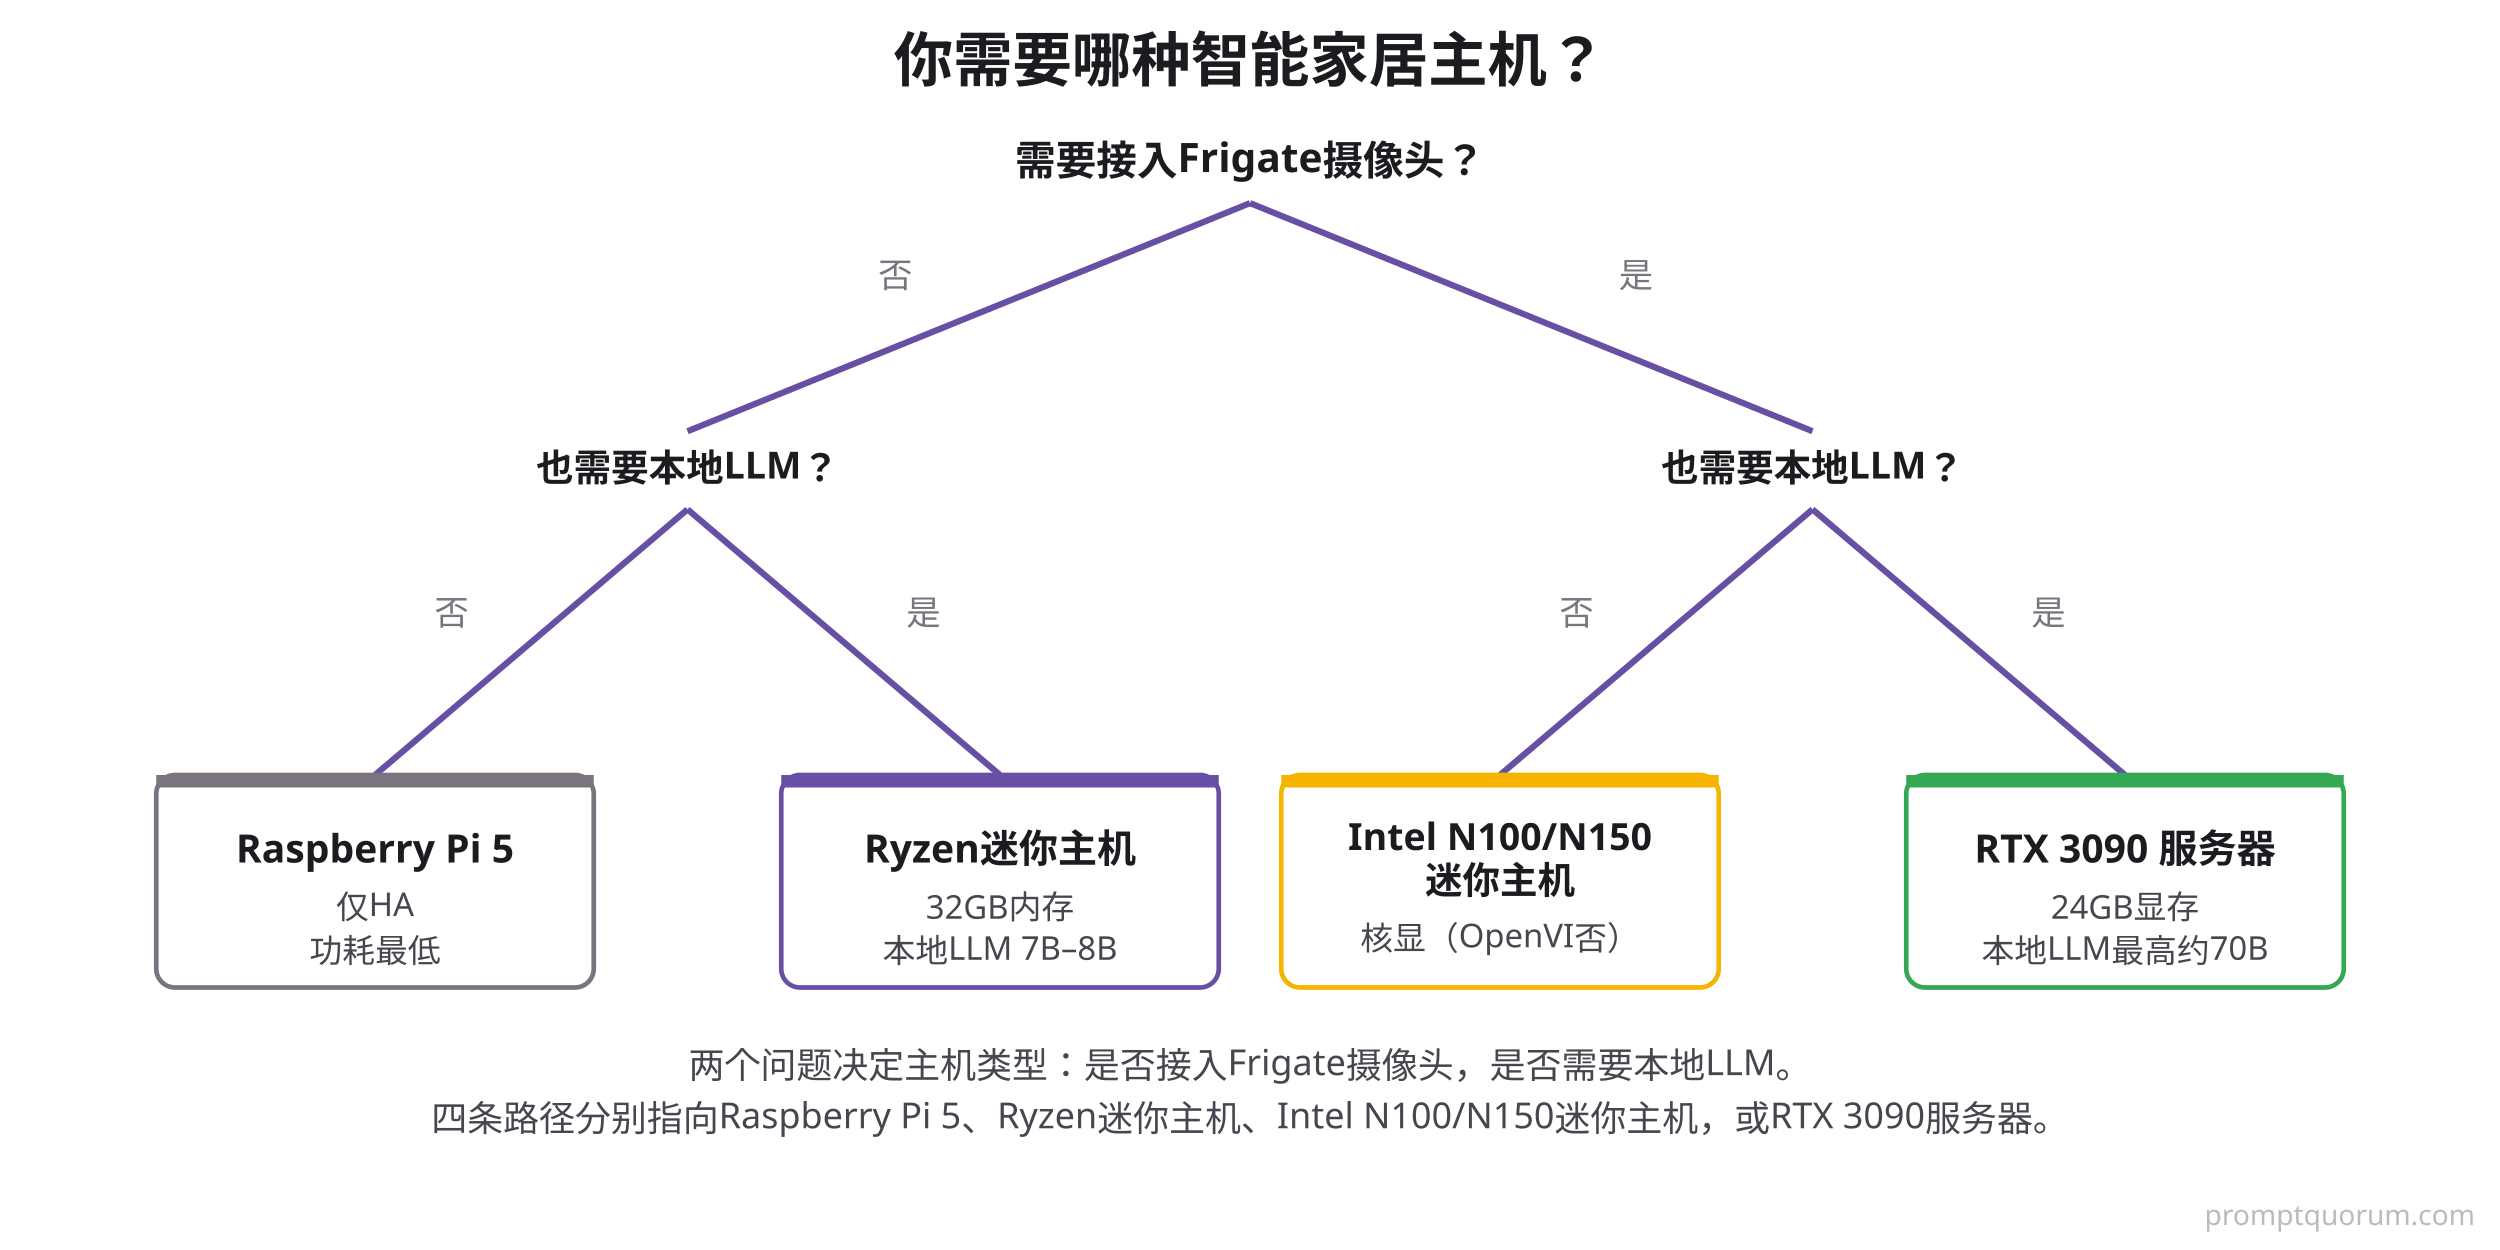
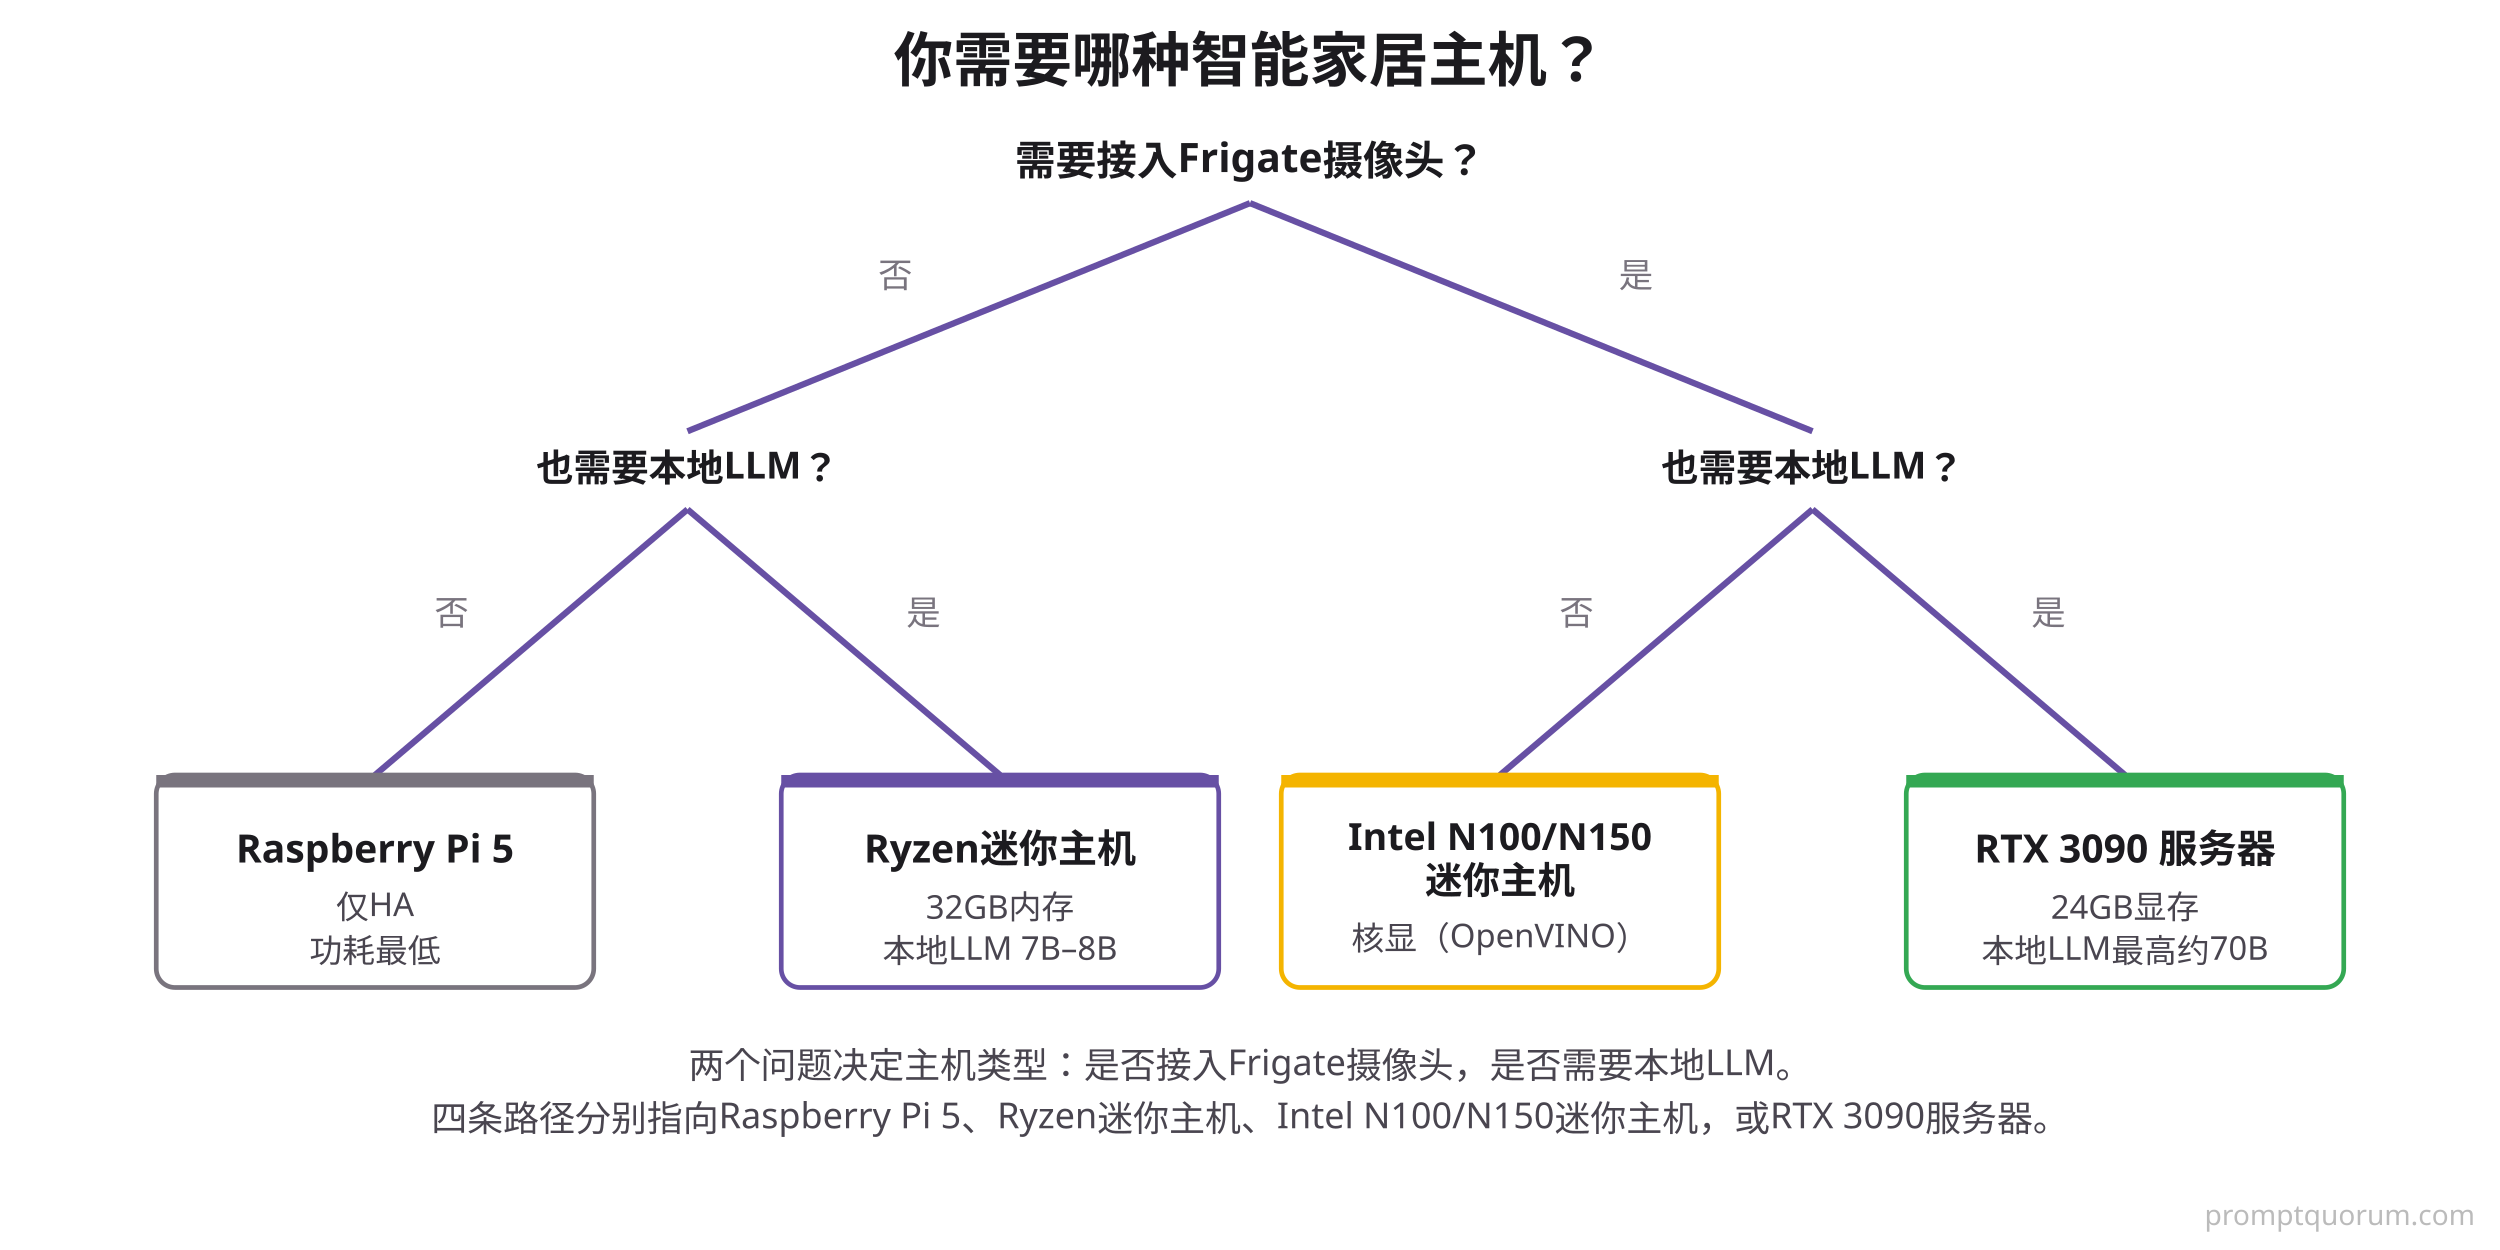
<svg xmlns="http://www.w3.org/2000/svg" viewBox="0 0 800 400">
  <rect width="800" height="400" fill="#FFFFFF" />
  <text x="400" y="26" font-family="system-ui, -apple-system, sans-serif" font-size="19" font-weight="700" fill="#1C1B1F" text-anchor="middle">你需要哪种智能家居主机？</text>
  <text x="400" y="56" font-family="system-ui, sans-serif" font-size="13" font-weight="700" fill="#1C1B1F" text-anchor="middle">需要接入Frigate摄像头？</text>
  <line x1="400" y1="65" x2="220" y2="138" stroke="#6750A4" stroke-width="2" />
  <line x1="400" y1="65" x2="580" y2="138" stroke="#6750A4" stroke-width="2" />
  <text x="292" y="92" font-family="system-ui, sans-serif" font-size="11" fill="#79747E" text-anchor="end">否</text>
  <text x="518" y="92" font-family="system-ui, sans-serif" font-size="11" fill="#79747E" text-anchor="start">是</text>
  <text x="220" y="154" font-family="system-ui, sans-serif" font-size="12" font-weight="700" fill="#1C1B1F" text-anchor="middle">也需要本地LLM？</text>
  <text x="580" y="154" font-family="system-ui, sans-serif" font-size="12" font-weight="700" fill="#1C1B1F" text-anchor="middle">也需要本地LLM？</text>
  <line x1="220" y1="163" x2="120" y2="248" stroke="#6750A4" stroke-width="2" />
  <line x1="220" y1="163" x2="320" y2="248" stroke="#6750A4" stroke-width="2" />
  <line x1="580" y1="163" x2="480" y2="248" stroke="#6750A4" stroke-width="2" />
  <line x1="580" y1="163" x2="680" y2="248" stroke="#6750A4" stroke-width="2" />
  <text x="150" y="200" font-family="system-ui, sans-serif" font-size="11" fill="#79747E" text-anchor="end">否</text>
  <text x="290" y="200" font-family="system-ui, sans-serif" font-size="11" fill="#79747E" text-anchor="start">是</text>
  <text x="510" y="200" font-family="system-ui, sans-serif" font-size="11" fill="#79747E" text-anchor="end">否</text>
  <text x="650" y="200" font-family="system-ui, sans-serif" font-size="11" fill="#79747E" text-anchor="start">是</text>
  <rect x="50" y="248" width="140" height="68" rx="6" fill="#FFFFFF" stroke="#79747E" stroke-width="1.5" />
  <rect x="50" y="248" width="140" height="4" rx="0" fill="#79747E" />
  <text x="120" y="276" font-family="system-ui, sans-serif" font-size="12.5" font-weight="700" fill="#1C1B1F" text-anchor="middle">Raspberry Pi 5</text>
  <text x="120" y="294" font-family="system-ui, sans-serif" font-size="10.5" fill="#49454F" text-anchor="middle">仅HA</text>
  <text x="120" y="308" font-family="system-ui, sans-serif" font-size="10.5" fill="#49454F" text-anchor="middle">功耗最低</text>
  <rect x="250" y="248" width="140" height="68" rx="6" fill="#FFFFFF" stroke="#6750A4" stroke-width="1.5" />
  <rect x="250" y="248" width="140" height="4" rx="0" fill="#6750A4" />
  <text x="320" y="276" font-family="system-ui, sans-serif" font-size="12.5" font-weight="700" fill="#1C1B1F" text-anchor="middle">Ryzen迷你主机</text>
  <text x="320" y="294" font-family="system-ui, sans-serif" font-size="10.5" fill="#49454F" text-anchor="middle">32GB内存</text>
  <text x="320" y="308" font-family="system-ui, sans-serif" font-size="10.5" fill="#49454F" text-anchor="middle">本地LLM 7B–8B</text>
  <rect x="410" y="248" width="140" height="68" rx="6" fill="#FFFFFF" stroke="#F4B400" stroke-width="1.5" />
  <rect x="410" y="248" width="140" height="4" rx="0" fill="#F4B400" />
  <text x="480" y="272" font-family="system-ui, sans-serif" font-size="12" font-weight="700" fill="#1C1B1F" text-anchor="middle">Intel N100/N150</text>
  <text x="480" y="286" font-family="system-ui, sans-serif" font-size="12" font-weight="700" fill="#1C1B1F" text-anchor="middle">迷你主机</text>
-   <text x="480" y="304" font-family="system-ui, sans-serif" font-size="10.5" fill="#49454F" text-anchor="middle">核显（OpenVI否）</text>
+   <text x="480" y="304" font-family="system-ui, sans-serif" font-size="10.5" fill="#49454F" text-anchor="middle">核显（OpenVINO）</text>
  <rect x="610" y="248" width="140" height="68" rx="6" fill="#FFFFFF" stroke="#34A853" stroke-width="1.5" />
  <rect x="610" y="248" width="140" height="4" rx="0" fill="#34A853" />
  <text x="680" y="276" font-family="system-ui, sans-serif" font-size="12.5" font-weight="700" fill="#1C1B1F" text-anchor="middle">RTX 3090 服务器</text>
  <text x="680" y="294" font-family="system-ui, sans-serif" font-size="10.5" fill="#49454F" text-anchor="middle">24GB显存</text>
  <text x="680" y="308" font-family="system-ui, sans-serif" font-size="10.5" fill="#49454F" text-anchor="middle">本地LLM最高约70B</text>
  <text x="400" y="345" font-family="system-ui, sans-serif" font-size="11.5" fill="#49454F" text-anchor="middle">两个问题决定主机类型：是否接入Frigate摄像头，是否需要本地LLM。</text>
  <text x="400" y="362" font-family="system-ui, sans-serif" font-size="11.5" fill="#49454F" text-anchor="middle">四条路径分别指向Raspberry Pi 5、Ryzen迷你主机、Intel N100/N150迷你主机，或RTX 3090服务器。</text>
  <text x="792" y="392" font-family="system-ui,sans-serif" font-size="9" fill="#BBBBBB" text-anchor="end">promptquorum.com</text>
</svg>
